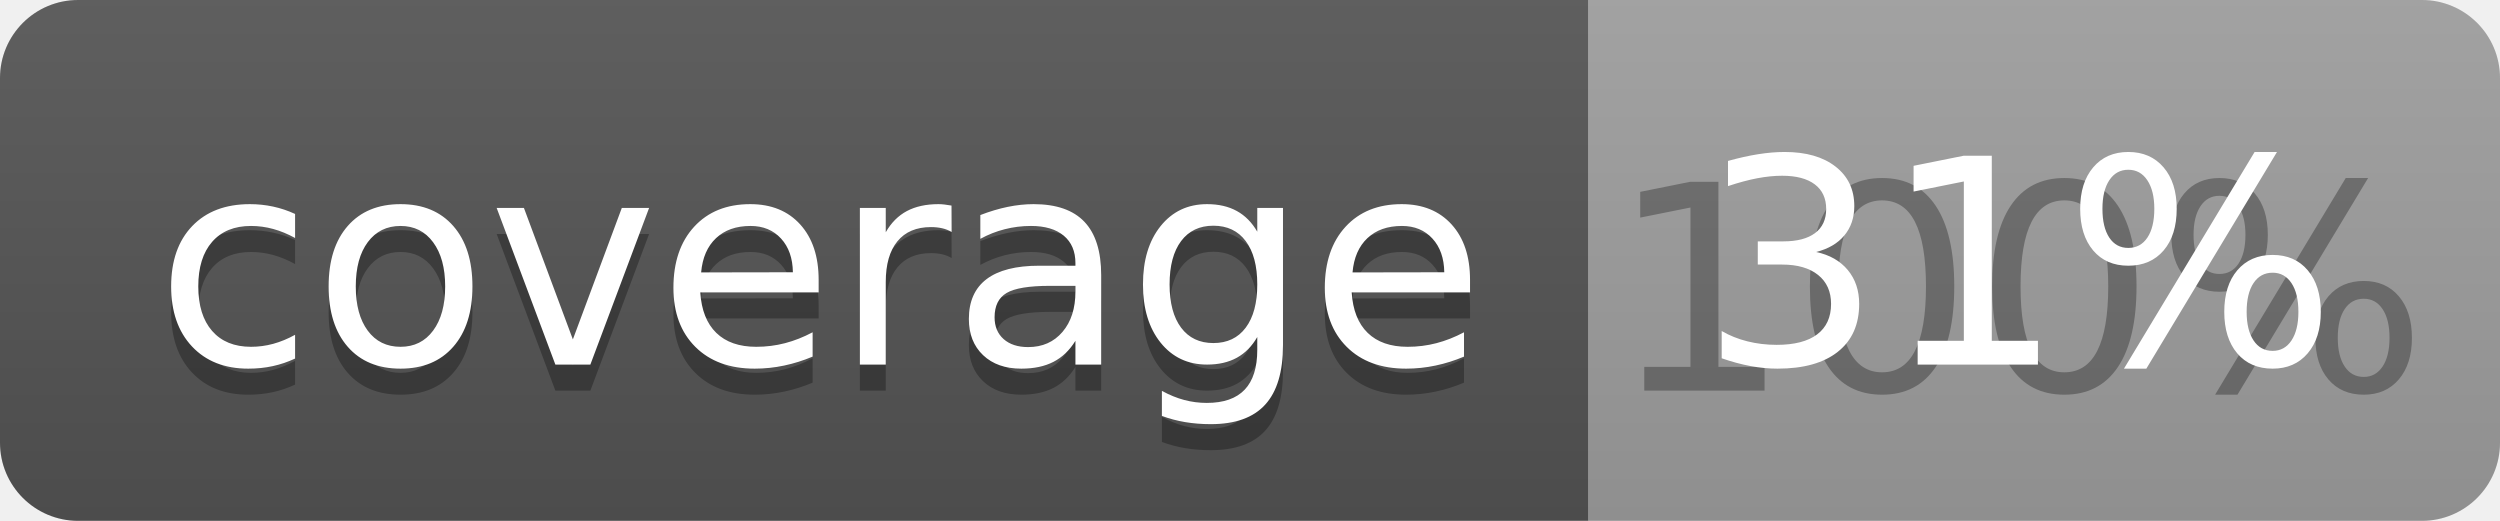
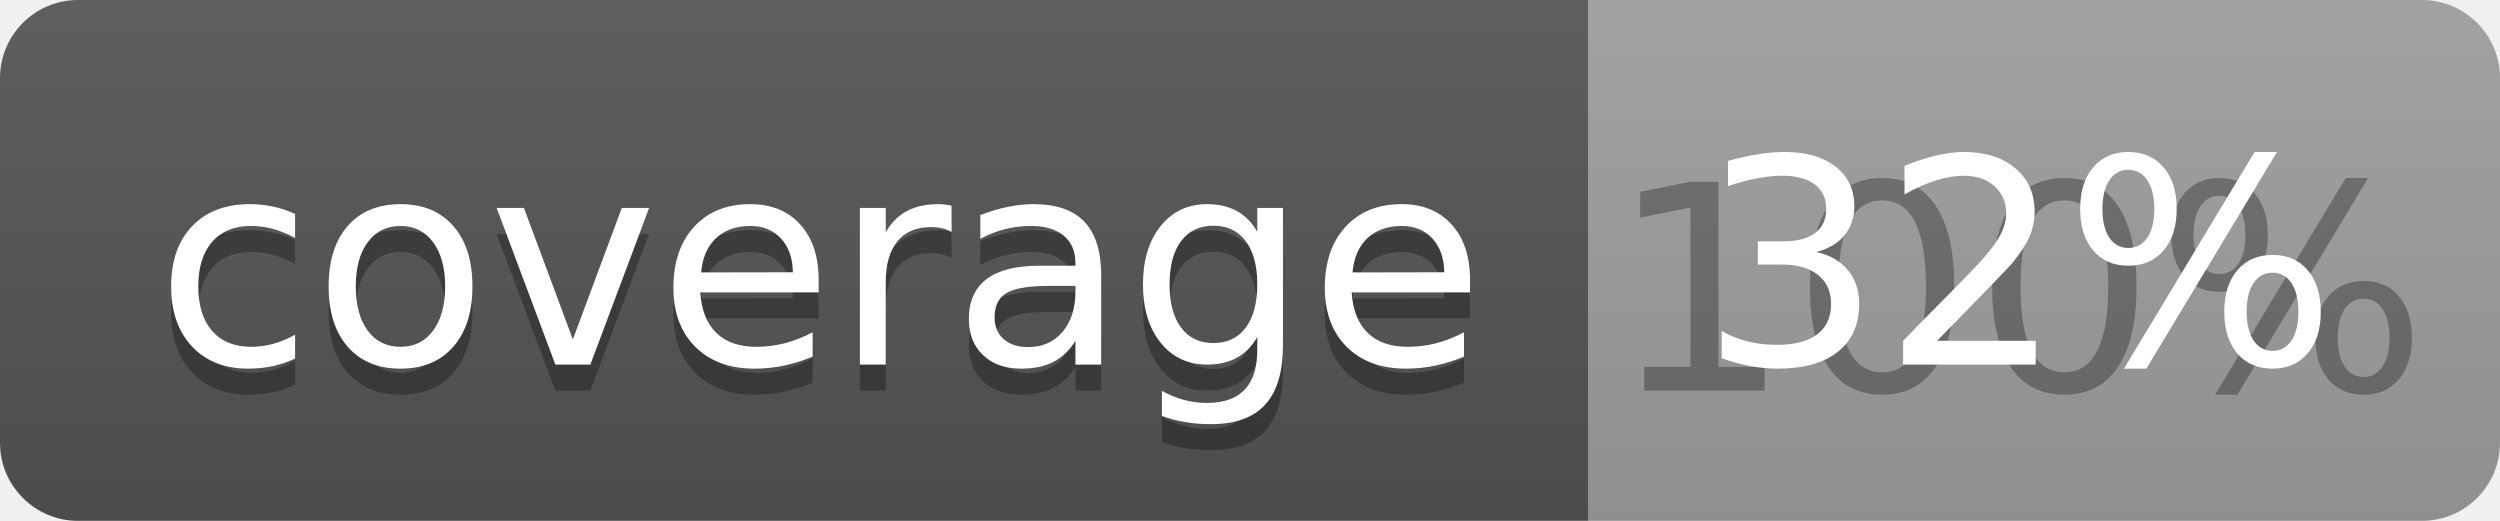
<svg xmlns="http://www.w3.org/2000/svg" width="96" height="20">
  <linearGradient id="b" x2="0" y2="100%">
    <stop offset="0" stop-color="#bbb" stop-opacity=".1" />
    <stop offset="1" stop-opacity=".1" />
  </linearGradient>
  <clipPath id="a">
    <rect width="96" height="20" rx="3" fill="#fff" />
  </clipPath>
  <g clip-path="url(#a)">
    <path fill="#555" d="M0 0h61v20H0z" />
    <path fill="#9F9F9F" d="M61 0h35v20H61z" />
    <path fill="url(#b)" d="M0 0h96v20H0z" />
  </g>
  <g fill="#fff" text-anchor="middle" font-family="DejaVu Sans,Verdana,Geneva,sans-serif" font-size="110">
    <text x="315" y="150" fill="#010101" fill-opacity=".3" transform="scale(.1)" textLength="510">coverage</text>
    <text x="315" y="140" transform="scale(.1)" textLength="510">coverage</text>
    <text x="775" y="150" fill="#010101" fill-opacity=".3" transform="scale(.1)" textLength="250">100%</text>
-     <text x="775" y="140" transform="scale(.1)" textLength="250">31%</text>
+     <text x="775" y="140" transform="scale(.1)" textLength="250">32%</text>
  </g>
</svg>
